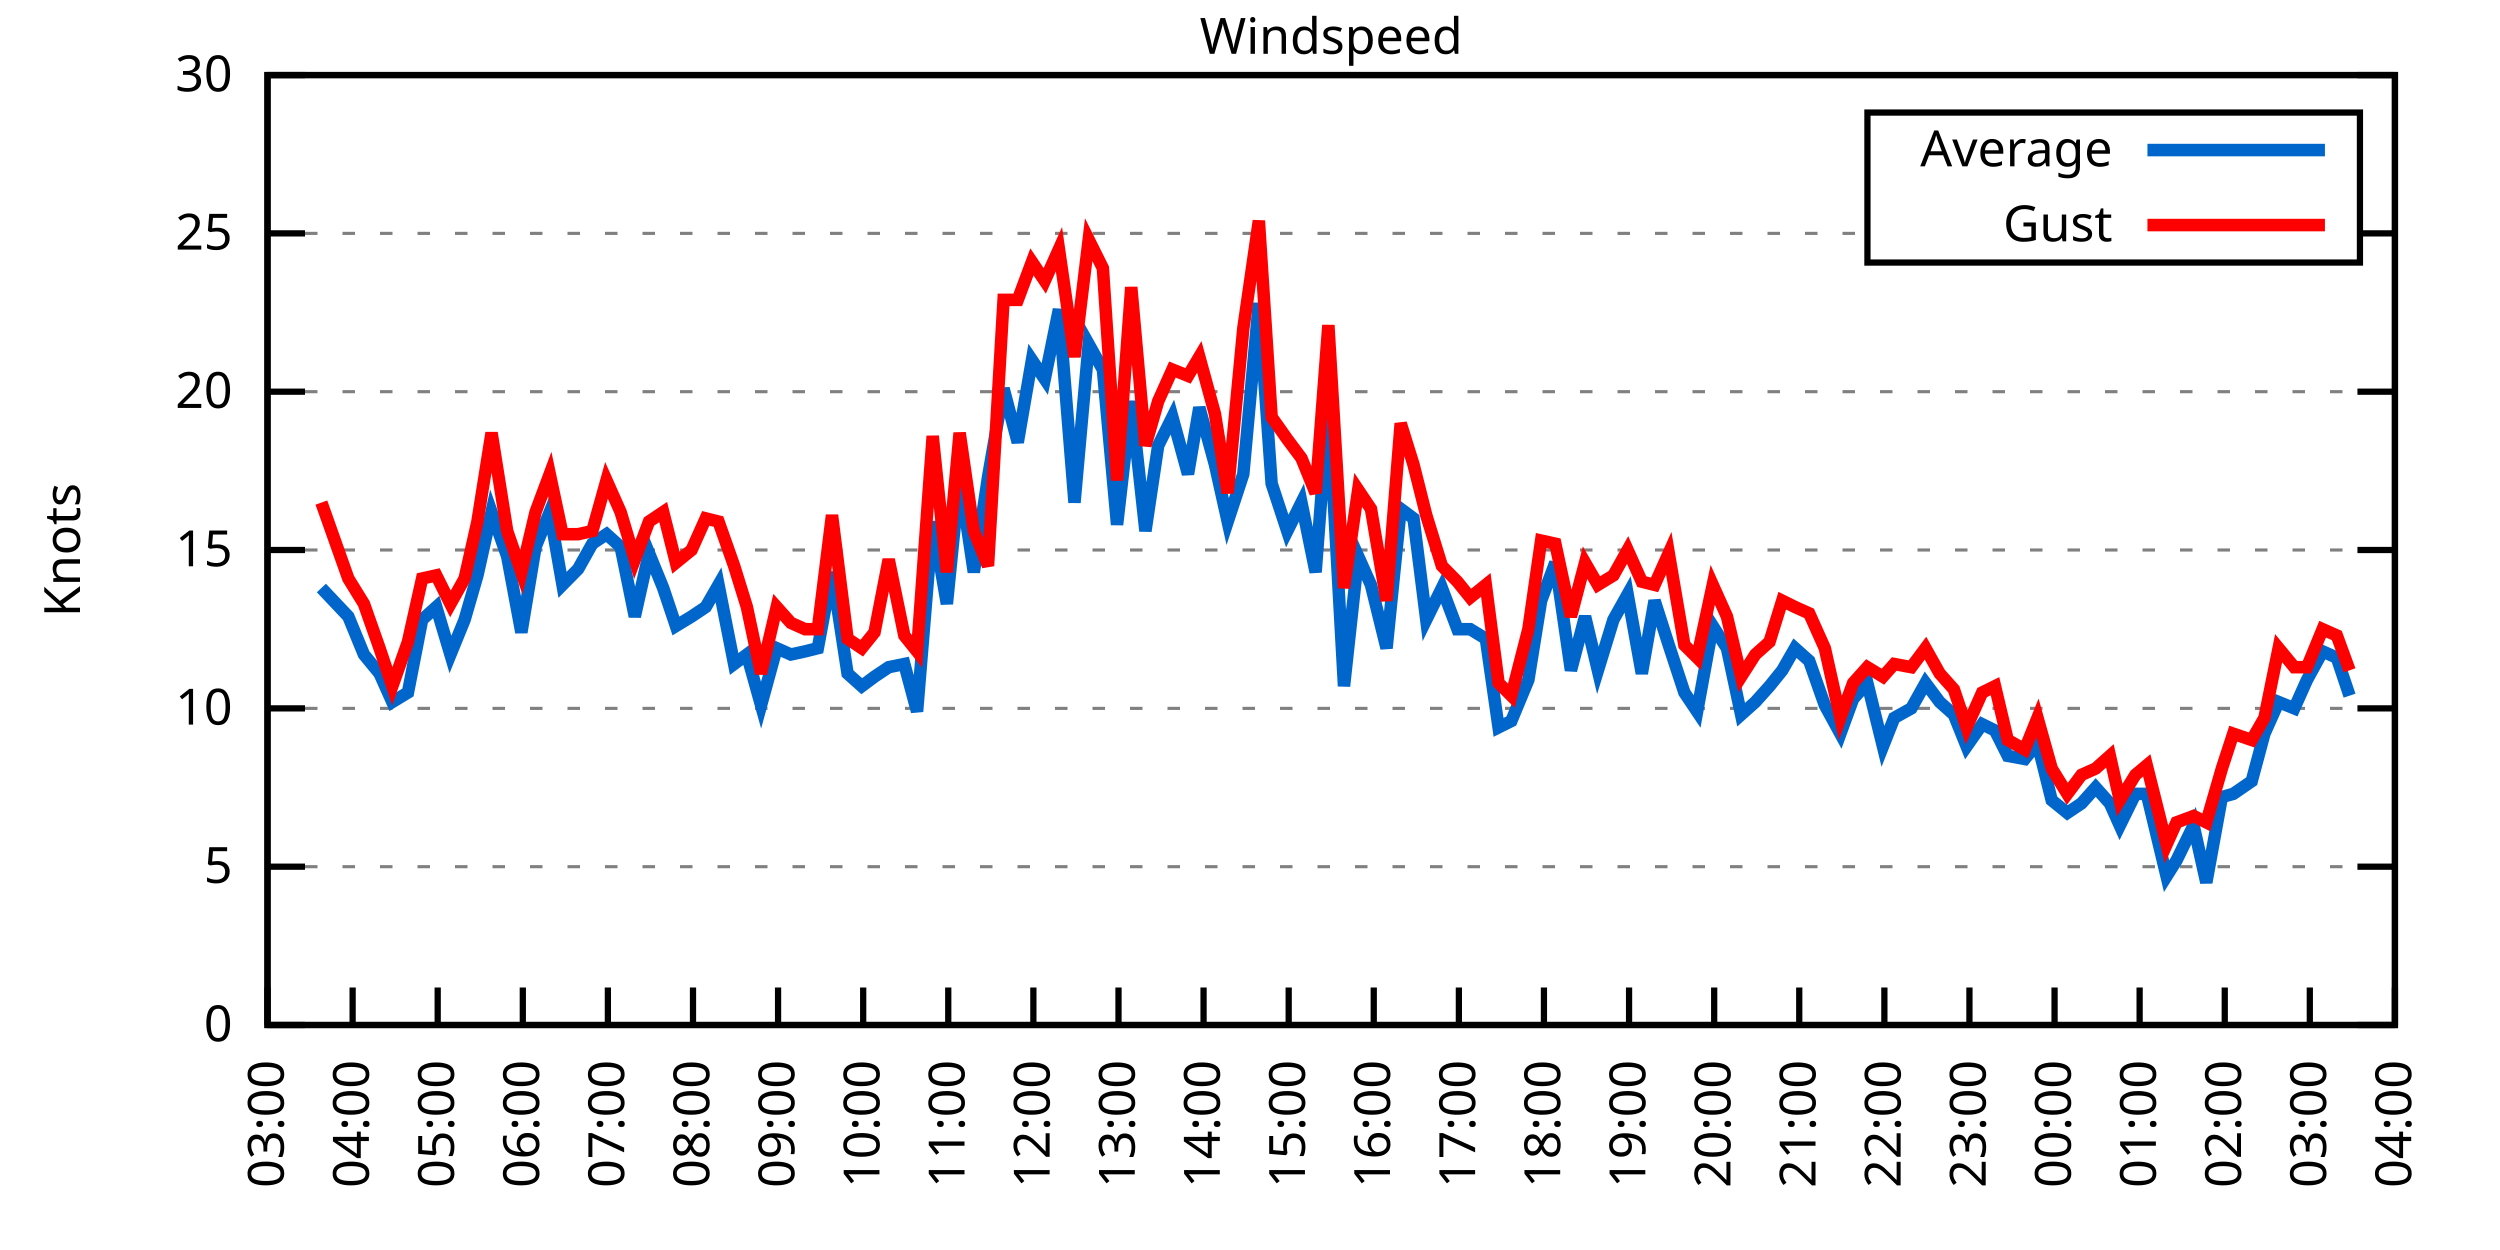
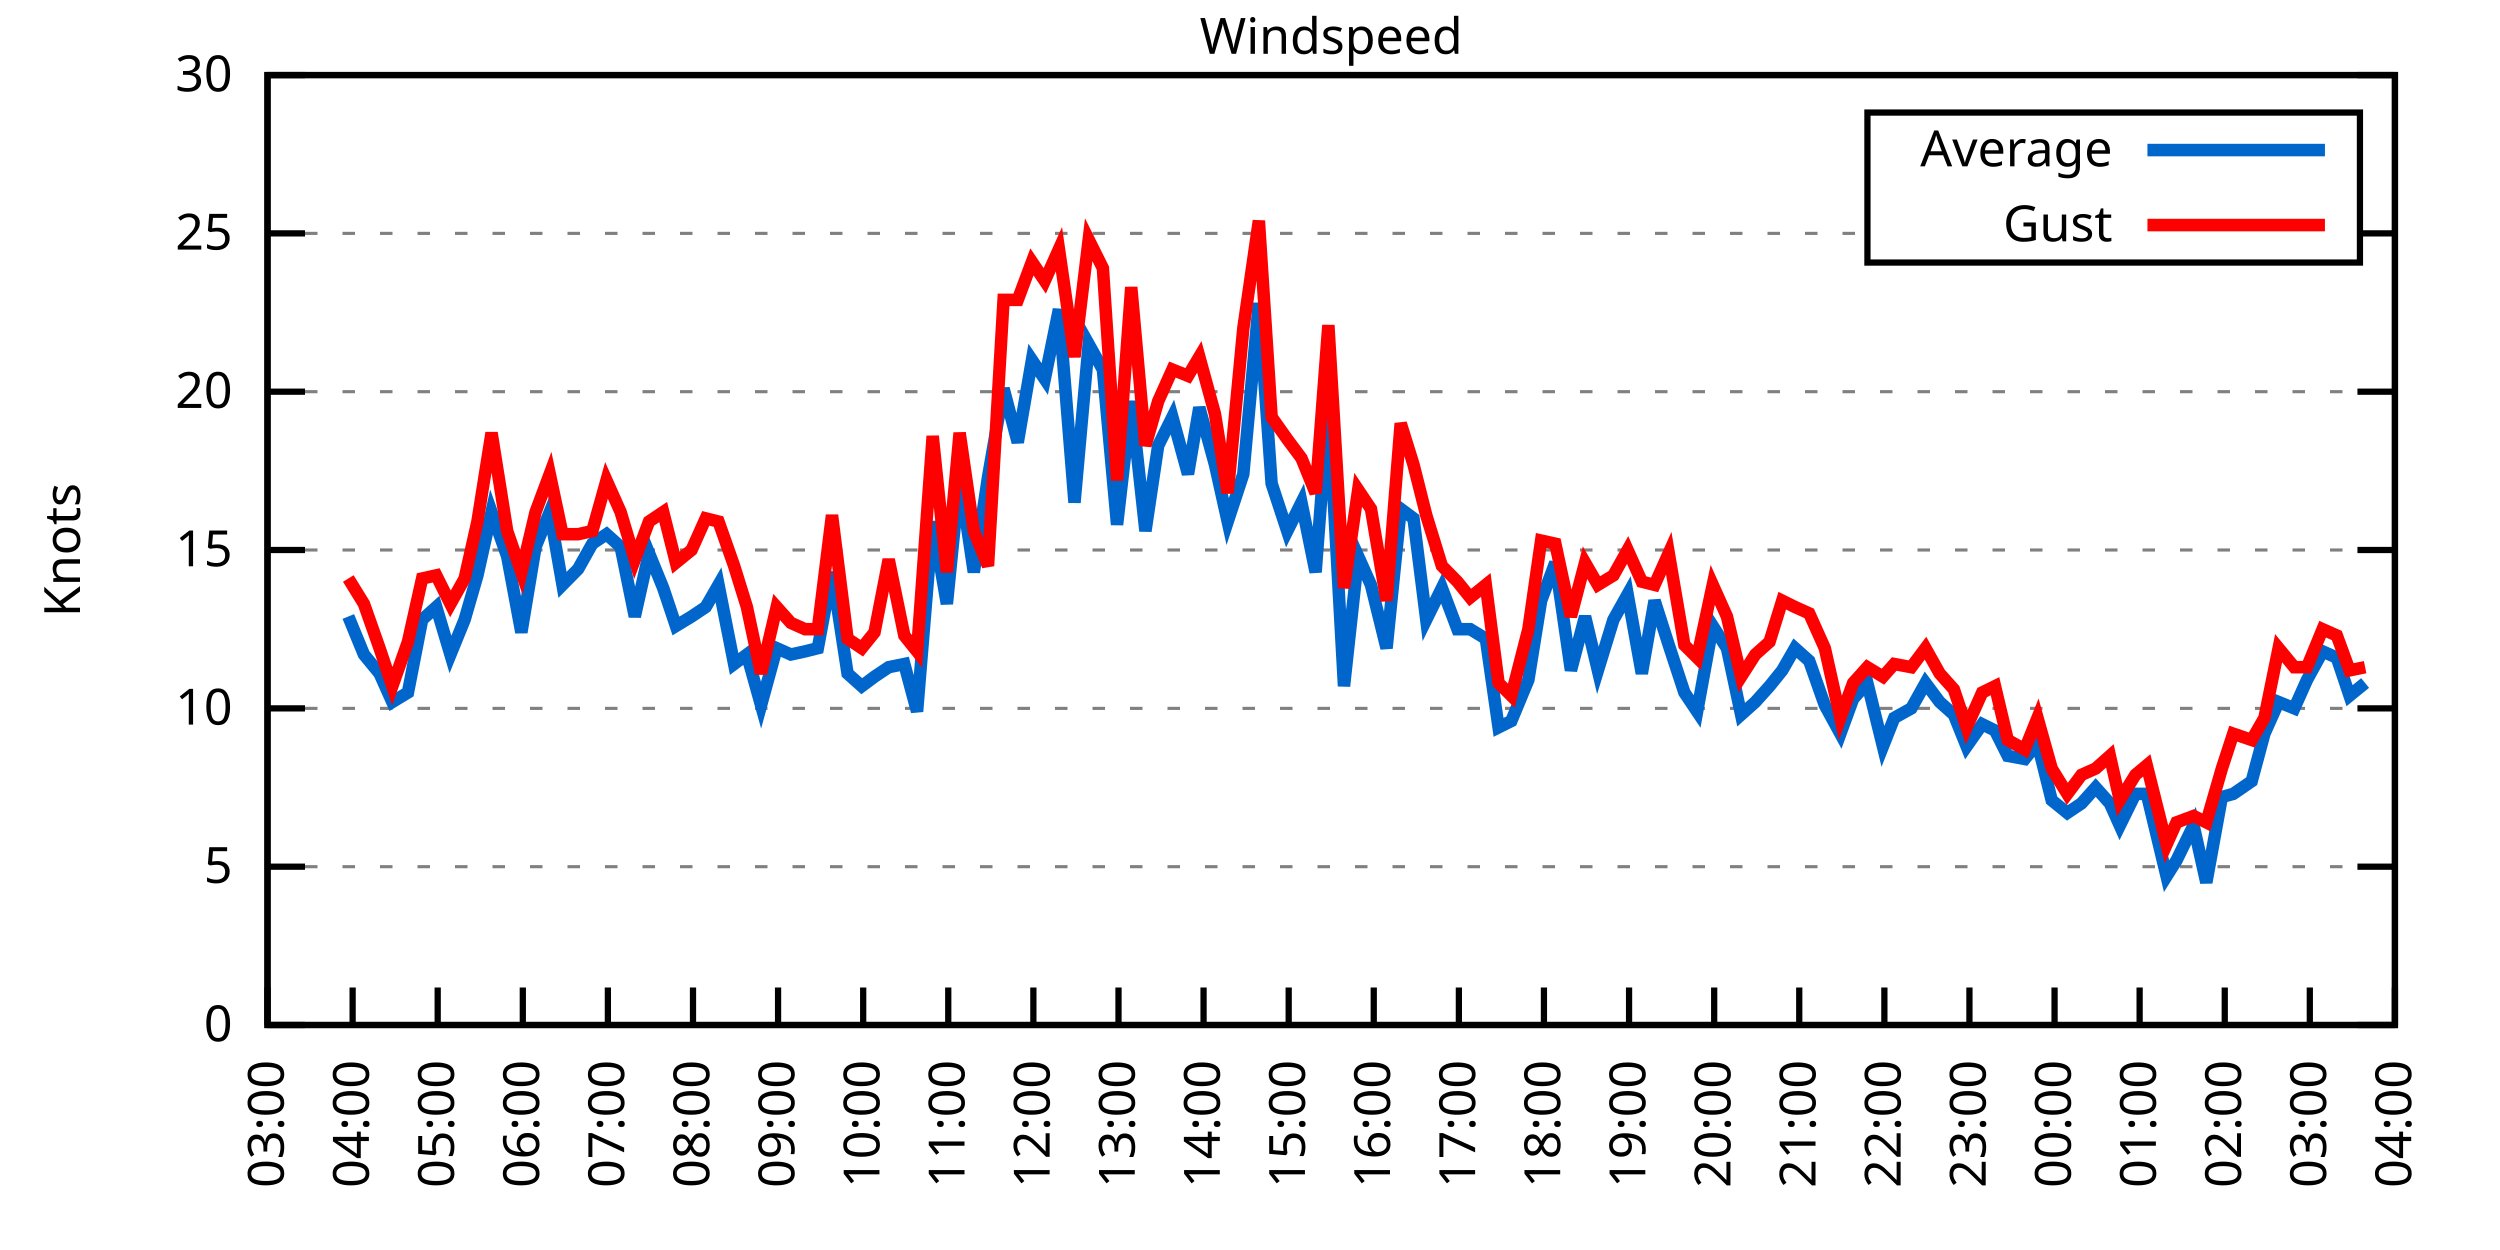
<svg xmlns="http://www.w3.org/2000/svg" xmlns:xlink="http://www.w3.org/1999/xlink" width="400" height="200" viewBox="0 0 400 200">
  <g id="gnuplot_canvas">
    <rect x="0" y="0" width="400" height="200" fill="none" />
    <defs>
      <circle id="gpDot" r="0.5" stroke-width="0.5" stroke="currentColor" />
      <path id="gpPt0" stroke-width="0.333" stroke="currentColor" d="M-1,0 h2 M0,-1 v2" />
      <path id="gpPt1" stroke-width="0.333" stroke="currentColor" d="M-1,-1 L1,1 M1,-1 L-1,1" />
      <path id="gpPt2" stroke-width="0.333" stroke="currentColor" d="M-1,0 L1,0 M0,-1 L0,1 M-1,-1 L1,1 M-1,1 L1,-1" />
      <rect id="gpPt3" stroke-width="0.333" stroke="currentColor" x="-1" y="-1" width="2" height="2" />
      <rect id="gpPt4" stroke-width="0.333" stroke="currentColor" fill="currentColor" x="-1" y="-1" width="2" height="2" />
      <circle id="gpPt5" stroke-width="0.333" stroke="currentColor" cx="0" cy="0" r="1" />
      <use xlink:href="#gpPt5" id="gpPt6" fill="currentColor" stroke="none" />
      <path id="gpPt7" stroke-width="0.333" stroke="currentColor" d="M0,-1.33 L-1.33,0.67 L1.33,0.67 z" />
      <use xlink:href="#gpPt7" id="gpPt8" fill="currentColor" stroke="none" />
      <use xlink:href="#gpPt7" id="gpPt9" stroke="currentColor" transform="rotate(180)" />
      <use xlink:href="#gpPt9" id="gpPt10" fill="currentColor" stroke="none" />
      <use xlink:href="#gpPt3" id="gpPt11" stroke="currentColor" transform="rotate(45)" />
      <use xlink:href="#gpPt11" id="gpPt12" fill="currentColor" stroke="none" />
      <path id="gpPt13" stroke-width="0.333" stroke="currentColor" d="M0,1.330 L1.265,0.411 L0.782,-1.067 L-0.782,-1.076 L-1.265,0.411 z" />
      <use xlink:href="#gpPt13" id="gpPt14" fill="currentColor" stroke="none" />
      <filter id="textbox" filterUnits="objectBoundingBox" x="0" y="0" height="1" width="1">
        <feFlood flood-color="white" flood-opacity="1" result="bgnd" />
        <feComposite in="SourceGraphic" in2="bgnd" operator="atop" />
      </filter>
      <filter id="greybox" filterUnits="objectBoundingBox" x="0" y="0" height="1" width="1">
        <feFlood flood-color="lightgrey" flood-opacity="1" result="grey" />
        <feComposite in="SourceGraphic" in2="grey" operator="atop" />
      </filter>
    </defs>
    <g fill="none" color="white" stroke="currentColor" stroke-width="1.00" stroke-linecap="butt" stroke-linejoin="miter">
</g>
    <g fill="none" color="black" stroke="currentColor" stroke-width="1.00" stroke-linecap="butt" stroke-linejoin="miter">
      <g stroke="none" shape-rendering="crispEdges">
        <polygon fill="rgb(255, 255, 255)" points="42.80,164.00 383.18,164.00 383.18,12.02 42.80,12.02 " />
      </g>
    </g>
    <g fill="none" color="black" stroke="currentColor" stroke-width="1.00" stroke-linecap="butt" stroke-linejoin="miter">
</g>
    <g fill="none" color="black" stroke="black" stroke-width="0.50" stroke-linecap="butt" stroke-linejoin="miter">
</g>
    <g fill="none" color="gray" stroke="currentColor" stroke-width="0.50" stroke-linecap="butt" stroke-linejoin="miter">
      <path stroke="gray" stroke-dasharray="2,4" class="gridline" d="M42.80,164.00 L383.19,164.00  " />
    </g>
    <g fill="none" color="gray" stroke="gray" stroke-width="1.00" stroke-linecap="butt" stroke-linejoin="miter">
</g>
    <g fill="none" color="black" stroke="currentColor" stroke-width="1.00" stroke-linecap="butt" stroke-linejoin="miter">
      <path stroke="black" d="M42.80,164.00 L48.80,164.00 M383.19,164.00 L377.19,164.00  " />
      <g transform="translate(37.20,166.60)" stroke="none" fill="black" font-family="Sans" font-size="8.00" text-anchor="end">
        <text>
          <tspan font-family="Sans"> 0</tspan>
        </text>
      </g>
    </g>
    <g fill="none" color="black" stroke="currentColor" stroke-width="1.00" stroke-linecap="butt" stroke-linejoin="miter">
</g>
    <g fill="none" color="black" stroke="black" stroke-width="0.50" stroke-linecap="butt" stroke-linejoin="miter">
</g>
    <g fill="none" color="gray" stroke="currentColor" stroke-width="0.50" stroke-linecap="butt" stroke-linejoin="miter">
      <path stroke="gray" stroke-dasharray="2,4" class="gridline" d="M42.80,138.67 L383.19,138.67  " />
    </g>
    <g fill="none" color="gray" stroke="gray" stroke-width="1.00" stroke-linecap="butt" stroke-linejoin="miter">
</g>
    <g fill="none" color="black" stroke="currentColor" stroke-width="1.00" stroke-linecap="butt" stroke-linejoin="miter">
      <path stroke="black" d="M42.80,138.67 L48.80,138.67 M383.19,138.67 L377.19,138.67  " />
      <g transform="translate(37.20,141.27)" stroke="none" fill="black" font-family="Sans" font-size="8.00" text-anchor="end">
        <text>
          <tspan font-family="Sans"> 5</tspan>
        </text>
      </g>
    </g>
    <g fill="none" color="black" stroke="currentColor" stroke-width="1.00" stroke-linecap="butt" stroke-linejoin="miter">
</g>
    <g fill="none" color="black" stroke="black" stroke-width="0.50" stroke-linecap="butt" stroke-linejoin="miter">
</g>
    <g fill="none" color="gray" stroke="currentColor" stroke-width="0.50" stroke-linecap="butt" stroke-linejoin="miter">
      <path stroke="gray" stroke-dasharray="2,4" class="gridline" d="M42.80,113.34 L383.19,113.34  " />
    </g>
    <g fill="none" color="gray" stroke="gray" stroke-width="1.00" stroke-linecap="butt" stroke-linejoin="miter">
</g>
    <g fill="none" color="black" stroke="currentColor" stroke-width="1.00" stroke-linecap="butt" stroke-linejoin="miter">
      <path stroke="black" d="M42.80,113.34 L48.80,113.34 M383.19,113.34 L377.19,113.34  " />
      <g transform="translate(37.20,115.94)" stroke="none" fill="black" font-family="Sans" font-size="8.00" text-anchor="end">
        <text>
          <tspan font-family="Sans"> 10</tspan>
        </text>
      </g>
    </g>
    <g fill="none" color="black" stroke="currentColor" stroke-width="1.00" stroke-linecap="butt" stroke-linejoin="miter">
</g>
    <g fill="none" color="black" stroke="black" stroke-width="0.50" stroke-linecap="butt" stroke-linejoin="miter">
</g>
    <g fill="none" color="gray" stroke="currentColor" stroke-width="0.50" stroke-linecap="butt" stroke-linejoin="miter">
      <path stroke="gray" stroke-dasharray="2,4" class="gridline" d="M42.80,88.00 L383.19,88.00  " />
    </g>
    <g fill="none" color="gray" stroke="gray" stroke-width="1.00" stroke-linecap="butt" stroke-linejoin="miter">
</g>
    <g fill="none" color="black" stroke="currentColor" stroke-width="1.00" stroke-linecap="butt" stroke-linejoin="miter">
      <path stroke="black" d="M42.80,88.00 L48.80,88.00 M383.19,88.00 L377.19,88.00  " />
      <g transform="translate(37.20,90.60)" stroke="none" fill="black" font-family="Sans" font-size="8.00" text-anchor="end">
        <text>
          <tspan font-family="Sans"> 15</tspan>
        </text>
      </g>
    </g>
    <g fill="none" color="black" stroke="currentColor" stroke-width="1.00" stroke-linecap="butt" stroke-linejoin="miter">
</g>
    <g fill="none" color="black" stroke="black" stroke-width="0.50" stroke-linecap="butt" stroke-linejoin="miter">
</g>
    <g fill="none" color="gray" stroke="currentColor" stroke-width="0.50" stroke-linecap="butt" stroke-linejoin="miter">
      <path stroke="gray" stroke-dasharray="2,4" class="gridline" d="M42.80,62.67 L383.19,62.67  " />
    </g>
    <g fill="none" color="gray" stroke="gray" stroke-width="1.00" stroke-linecap="butt" stroke-linejoin="miter">
</g>
    <g fill="none" color="black" stroke="currentColor" stroke-width="1.00" stroke-linecap="butt" stroke-linejoin="miter">
      <path stroke="black" d="M42.80,62.67 L48.80,62.67 M383.19,62.67 L377.19,62.67  " />
      <g transform="translate(37.20,65.27)" stroke="none" fill="black" font-family="Sans" font-size="8.00" text-anchor="end">
        <text>
          <tspan font-family="Sans"> 20</tspan>
        </text>
      </g>
    </g>
    <g fill="none" color="black" stroke="currentColor" stroke-width="1.00" stroke-linecap="butt" stroke-linejoin="miter">
</g>
    <g fill="none" color="black" stroke="black" stroke-width="0.50" stroke-linecap="butt" stroke-linejoin="miter">
</g>
    <g fill="none" color="gray" stroke="currentColor" stroke-width="0.50" stroke-linecap="butt" stroke-linejoin="miter">
      <path stroke="gray" stroke-dasharray="2,4" class="gridline" d="M42.80,37.34 L298.79,37.34 M377.59,37.34 L383.19,37.34  " />
    </g>
    <g fill="none" color="gray" stroke="gray" stroke-width="1.00" stroke-linecap="butt" stroke-linejoin="miter">
</g>
    <g fill="none" color="black" stroke="currentColor" stroke-width="1.00" stroke-linecap="butt" stroke-linejoin="miter">
      <path stroke="black" d="M42.80,37.34 L48.80,37.34 M383.19,37.34 L377.19,37.34  " />
      <g transform="translate(37.20,39.94)" stroke="none" fill="black" font-family="Sans" font-size="8.00" text-anchor="end">
        <text>
          <tspan font-family="Sans"> 25</tspan>
        </text>
      </g>
    </g>
    <g fill="none" color="black" stroke="currentColor" stroke-width="1.00" stroke-linecap="butt" stroke-linejoin="miter">
</g>
    <g fill="none" color="black" stroke="black" stroke-width="0.50" stroke-linecap="butt" stroke-linejoin="miter">
</g>
    <g fill="none" color="gray" stroke="currentColor" stroke-width="0.50" stroke-linecap="butt" stroke-linejoin="miter">
      <path stroke="gray" stroke-dasharray="2,4" class="gridline" d="M42.80,12.01 L383.19,12.01  " />
    </g>
    <g fill="none" color="gray" stroke="gray" stroke-width="1.00" stroke-linecap="butt" stroke-linejoin="miter">
</g>
    <g fill="none" color="black" stroke="currentColor" stroke-width="1.00" stroke-linecap="butt" stroke-linejoin="miter">
      <path stroke="black" d="M42.80,12.01 L48.80,12.01 M383.19,12.01 L377.19,12.01  " />
      <g transform="translate(37.20,14.61)" stroke="none" fill="black" font-family="Sans" font-size="8.00" text-anchor="end">
        <text>
          <tspan font-family="Sans"> 30</tspan>
        </text>
      </g>
    </g>
    <g fill="none" color="black" stroke="currentColor" stroke-width="1.00" stroke-linecap="butt" stroke-linejoin="miter">
      <path stroke="black" d="M42.80,164.00 L42.80,158.00  " />
      <g transform="translate(45.40,169.60) rotate(270.00)" stroke="none" fill="black" font-family="Sans" font-size="8.00" text-anchor="end">
        <text>
          <tspan font-family="Sans">03:00</tspan>
        </text>
      </g>
    </g>
    <g fill="none" color="black" stroke="currentColor" stroke-width="1.00" stroke-linecap="butt" stroke-linejoin="miter">
      <path stroke="black" d="M56.42,164.00 L56.42,158.00  " />
      <g transform="translate(59.02,169.60) rotate(270.00)" stroke="none" fill="black" font-family="Sans" font-size="8.00" text-anchor="end">
        <text>
          <tspan font-family="Sans">04:00</tspan>
        </text>
      </g>
    </g>
    <g fill="none" color="black" stroke="currentColor" stroke-width="1.00" stroke-linecap="butt" stroke-linejoin="miter">
      <path stroke="black" d="M70.03,164.00 L70.03,158.00  " />
      <g transform="translate(72.63,169.60) rotate(270.00)" stroke="none" fill="black" font-family="Sans" font-size="8.00" text-anchor="end">
        <text>
          <tspan font-family="Sans">05:00</tspan>
        </text>
      </g>
    </g>
    <g fill="none" color="black" stroke="currentColor" stroke-width="1.00" stroke-linecap="butt" stroke-linejoin="miter">
      <path stroke="black" d="M83.65,164.00 L83.65,158.00  " />
      <g transform="translate(86.25,169.60) rotate(270.00)" stroke="none" fill="black" font-family="Sans" font-size="8.00" text-anchor="end">
        <text>
          <tspan font-family="Sans">06:00</tspan>
        </text>
      </g>
    </g>
    <g fill="none" color="black" stroke="currentColor" stroke-width="1.00" stroke-linecap="butt" stroke-linejoin="miter">
      <path stroke="black" d="M97.26,164.00 L97.26,158.00  " />
      <g transform="translate(99.86,169.60) rotate(270.00)" stroke="none" fill="black" font-family="Sans" font-size="8.00" text-anchor="end">
        <text>
          <tspan font-family="Sans">07:00</tspan>
        </text>
      </g>
    </g>
    <g fill="none" color="black" stroke="currentColor" stroke-width="1.00" stroke-linecap="butt" stroke-linejoin="miter">
      <path stroke="black" d="M110.88,164.00 L110.88,158.00  " />
      <g transform="translate(113.48,169.60) rotate(270.00)" stroke="none" fill="black" font-family="Sans" font-size="8.00" text-anchor="end">
        <text>
          <tspan font-family="Sans">08:00</tspan>
        </text>
      </g>
    </g>
    <g fill="none" color="black" stroke="currentColor" stroke-width="1.00" stroke-linecap="butt" stroke-linejoin="miter">
      <path stroke="black" d="M124.49,164.00 L124.49,158.00  " />
      <g transform="translate(127.09,169.60) rotate(270.00)" stroke="none" fill="black" font-family="Sans" font-size="8.00" text-anchor="end">
        <text>
          <tspan font-family="Sans">09:00</tspan>
        </text>
      </g>
    </g>
    <g fill="none" color="black" stroke="currentColor" stroke-width="1.00" stroke-linecap="butt" stroke-linejoin="miter">
      <path stroke="black" d="M138.11,164.00 L138.11,158.00  " />
      <g transform="translate(140.71,169.60) rotate(270.00)" stroke="none" fill="black" font-family="Sans" font-size="8.00" text-anchor="end">
        <text>
          <tspan font-family="Sans">10:00</tspan>
        </text>
      </g>
    </g>
    <g fill="none" color="black" stroke="currentColor" stroke-width="1.00" stroke-linecap="butt" stroke-linejoin="miter">
      <path stroke="black" d="M151.72,164.00 L151.72,158.00  " />
      <g transform="translate(154.32,169.60) rotate(270.00)" stroke="none" fill="black" font-family="Sans" font-size="8.00" text-anchor="end">
        <text>
          <tspan font-family="Sans">11:00</tspan>
        </text>
      </g>
    </g>
    <g fill="none" color="black" stroke="currentColor" stroke-width="1.00" stroke-linecap="butt" stroke-linejoin="miter">
      <path stroke="black" d="M165.34,164.00 L165.34,158.00  " />
      <g transform="translate(167.94,169.60) rotate(270.00)" stroke="none" fill="black" font-family="Sans" font-size="8.00" text-anchor="end">
        <text>
          <tspan font-family="Sans">12:00</tspan>
        </text>
      </g>
    </g>
    <g fill="none" color="black" stroke="currentColor" stroke-width="1.00" stroke-linecap="butt" stroke-linejoin="miter">
      <path stroke="black" d="M178.96,164.00 L178.96,158.00  " />
      <g transform="translate(181.56,169.60) rotate(270.00)" stroke="none" fill="black" font-family="Sans" font-size="8.00" text-anchor="end">
        <text>
          <tspan font-family="Sans">13:00</tspan>
        </text>
      </g>
    </g>
    <g fill="none" color="black" stroke="currentColor" stroke-width="1.00" stroke-linecap="butt" stroke-linejoin="miter">
      <path stroke="black" d="M192.57,164.00 L192.57,158.00  " />
      <g transform="translate(195.17,169.60) rotate(270.00)" stroke="none" fill="black" font-family="Sans" font-size="8.00" text-anchor="end">
        <text>
          <tspan font-family="Sans">14:00</tspan>
        </text>
      </g>
    </g>
    <g fill="none" color="black" stroke="currentColor" stroke-width="1.00" stroke-linecap="butt" stroke-linejoin="miter">
      <path stroke="black" d="M206.19,164.00 L206.19,158.00  " />
      <g transform="translate(208.79,169.60) rotate(270.00)" stroke="none" fill="black" font-family="Sans" font-size="8.00" text-anchor="end">
        <text>
          <tspan font-family="Sans">15:00</tspan>
        </text>
      </g>
    </g>
    <g fill="none" color="black" stroke="currentColor" stroke-width="1.00" stroke-linecap="butt" stroke-linejoin="miter">
      <path stroke="black" d="M219.80,164.00 L219.80,158.00  " />
      <g transform="translate(222.40,169.60) rotate(270.00)" stroke="none" fill="black" font-family="Sans" font-size="8.00" text-anchor="end">
        <text>
          <tspan font-family="Sans">16:00</tspan>
        </text>
      </g>
    </g>
    <g fill="none" color="black" stroke="currentColor" stroke-width="1.00" stroke-linecap="butt" stroke-linejoin="miter">
      <path stroke="black" d="M233.42,164.00 L233.42,158.00  " />
      <g transform="translate(236.02,169.60) rotate(270.00)" stroke="none" fill="black" font-family="Sans" font-size="8.00" text-anchor="end">
        <text>
          <tspan font-family="Sans">17:00</tspan>
        </text>
      </g>
    </g>
    <g fill="none" color="black" stroke="currentColor" stroke-width="1.00" stroke-linecap="butt" stroke-linejoin="miter">
      <path stroke="black" d="M247.03,164.00 L247.03,158.00  " />
      <g transform="translate(249.63,169.60) rotate(270.00)" stroke="none" fill="black" font-family="Sans" font-size="8.00" text-anchor="end">
        <text>
          <tspan font-family="Sans">18:00</tspan>
        </text>
      </g>
    </g>
    <g fill="none" color="black" stroke="currentColor" stroke-width="1.00" stroke-linecap="butt" stroke-linejoin="miter">
      <path stroke="black" d="M260.65,164.00 L260.65,158.00  " />
      <g transform="translate(263.25,169.60) rotate(270.00)" stroke="none" fill="black" font-family="Sans" font-size="8.00" text-anchor="end">
        <text>
          <tspan font-family="Sans">19:00</tspan>
        </text>
      </g>
    </g>
    <g fill="none" color="black" stroke="currentColor" stroke-width="1.00" stroke-linecap="butt" stroke-linejoin="miter">
      <path stroke="black" d="M274.27,164.00 L274.27,158.00  " />
      <g transform="translate(276.87,169.60) rotate(270.00)" stroke="none" fill="black" font-family="Sans" font-size="8.00" text-anchor="end">
        <text>
          <tspan font-family="Sans">20:00</tspan>
        </text>
      </g>
    </g>
    <g fill="none" color="black" stroke="currentColor" stroke-width="1.00" stroke-linecap="butt" stroke-linejoin="miter">
      <path stroke="black" d="M287.88,164.00 L287.88,158.00  " />
      <g transform="translate(290.48,169.60) rotate(270.00)" stroke="none" fill="black" font-family="Sans" font-size="8.00" text-anchor="end">
        <text>
          <tspan font-family="Sans">21:00</tspan>
        </text>
      </g>
    </g>
    <g fill="none" color="black" stroke="currentColor" stroke-width="1.00" stroke-linecap="butt" stroke-linejoin="miter">
      <path stroke="black" d="M301.50,164.00 L301.50,158.00  " />
      <g transform="translate(304.10,169.60) rotate(270.00)" stroke="none" fill="black" font-family="Sans" font-size="8.00" text-anchor="end">
        <text>
          <tspan font-family="Sans">22:00</tspan>
        </text>
      </g>
    </g>
    <g fill="none" color="black" stroke="currentColor" stroke-width="1.00" stroke-linecap="butt" stroke-linejoin="miter">
      <path stroke="black" d="M315.11,164.00 L315.11,158.00  " />
      <g transform="translate(317.71,169.60) rotate(270.00)" stroke="none" fill="black" font-family="Sans" font-size="8.00" text-anchor="end">
        <text>
          <tspan font-family="Sans">23:00</tspan>
        </text>
      </g>
    </g>
    <g fill="none" color="black" stroke="currentColor" stroke-width="1.00" stroke-linecap="butt" stroke-linejoin="miter">
      <path stroke="black" d="M328.73,164.00 L328.73,158.00  " />
      <g transform="translate(331.33,169.60) rotate(270.00)" stroke="none" fill="black" font-family="Sans" font-size="8.00" text-anchor="end">
        <text>
          <tspan font-family="Sans">00:00</tspan>
        </text>
      </g>
    </g>
    <g fill="none" color="black" stroke="currentColor" stroke-width="1.00" stroke-linecap="butt" stroke-linejoin="miter">
      <path stroke="black" d="M342.34,164.00 L342.34,158.00  " />
      <g transform="translate(344.94,169.60) rotate(270.00)" stroke="none" fill="black" font-family="Sans" font-size="8.00" text-anchor="end">
        <text>
          <tspan font-family="Sans">01:00</tspan>
        </text>
      </g>
    </g>
    <g fill="none" color="black" stroke="currentColor" stroke-width="1.00" stroke-linecap="butt" stroke-linejoin="miter">
      <path stroke="black" d="M355.96,164.00 L355.96,158.00  " />
      <g transform="translate(358.56,169.60) rotate(270.00)" stroke="none" fill="black" font-family="Sans" font-size="8.00" text-anchor="end">
        <text>
          <tspan font-family="Sans">02:00</tspan>
        </text>
      </g>
    </g>
    <g fill="none" color="black" stroke="currentColor" stroke-width="1.00" stroke-linecap="butt" stroke-linejoin="miter">
      <path stroke="black" d="M369.57,164.00 L369.57,158.00  " />
      <g transform="translate(372.17,169.60) rotate(270.00)" stroke="none" fill="black" font-family="Sans" font-size="8.00" text-anchor="end">
        <text>
          <tspan font-family="Sans">03:00</tspan>
        </text>
      </g>
    </g>
    <g fill="none" color="black" stroke="currentColor" stroke-width="1.00" stroke-linecap="butt" stroke-linejoin="miter">
      <path stroke="black" d="M383.19,164.00 L383.19,158.00  " />
      <g transform="translate(385.79,169.60) rotate(270.00)" stroke="none" fill="black" font-family="Sans" font-size="8.00" text-anchor="end">
        <text>
          <tspan font-family="Sans">04:00</tspan>
        </text>
      </g>
    </g>
    <g fill="none" color="black" stroke="currentColor" stroke-width="1.00" stroke-linecap="butt" stroke-linejoin="miter">
</g>
    <g fill="none" color="black" stroke="currentColor" stroke-width="1.00" stroke-linecap="butt" stroke-linejoin="miter">
      <path stroke="black" d="M42.80,12.01 L42.80,164.00 L383.19,164.00 L383.19,12.01 L42.80,12.01 Z  " />
    </g>
    <g fill="none" color="black" stroke="currentColor" stroke-width="1.00" stroke-linecap="butt" stroke-linejoin="miter">
</g>
    <g fill="none" color="black" stroke="currentColor" stroke-width="1.00" stroke-linecap="butt" stroke-linejoin="miter">
      <path stroke="black" d="M298.79,42.01 L298.79,18.01 L377.59,18.01 L377.59,42.01 L298.79,42.01 Z  " />
    </g>
    <g id="Windspeed_plot_1">
      <g fill="none" color="white" stroke="black" stroke-width="2.00" stroke-linecap="butt" stroke-linejoin="miter">
</g>
      <g fill="none" color="black" stroke="currentColor" stroke-width="2.00" stroke-linecap="butt" stroke-linejoin="miter">
        <g transform="translate(337.99,26.61)" stroke="none" fill="black" font-family="Sans" font-size="8.00" text-anchor="end">
          <text>
            <tspan font-family="Sans">Average</tspan>
          </text>
        </g>
      </g>
      <g fill="none" color="black" stroke="currentColor" stroke-width="2.00" stroke-linecap="butt" stroke-linejoin="miter">
-         <path stroke="rgb(  0, 102, 204)" d="M343.59,24.01 L371.99,24.01 M51.42,94.08 L55.73,98.64 L58.23,104.72 L60.73,107.76 L62.77,112.32 L65.27,110.80   L67.54,99.15 L69.80,97.12 L72.07,104.72 L74.34,99.15 L76.39,92.06 L78.65,81.93 L81.15,89.02 L83.42,101.18   L85.69,87.50 L87.96,81.93 L90.00,93.58 L92.50,91.04 L94.77,86.99 L97.04,85.47 L99.30,87.50 L101.57,98.64   L103.84,88.51 L106.11,94.08 L108.15,100.16 L110.65,98.64 L112.92,97.12 L114.96,93.58 L117.46,106.24 L119.50,104.72   L121.77,112.83 L124.27,103.71 L126.54,104.72 L128.81,104.22 L130.85,103.71 L133.12,91.55 L135.61,107.76 L137.88,109.79   L139.92,108.27 L142.19,106.75 L144.69,106.24 L146.73,113.84 L149.23,83.45 L151.50,96.62 L153.54,76.35 L155.81,91.55   L158.08,76.35 L160.57,62.17 L162.84,70.78 L165.11,57.61 L167.16,60.65 L169.43,49.50 L171.92,80.41 L174.19,55.07   L176.46,59.13 L178.73,83.95 L181.00,64.19 L183.27,84.97 L185.31,71.29 L187.58,66.73 L190.08,75.85 L191.89,65.21   L194.39,74.33 L196.43,83.45 L198.93,75.85 L201.42,48.49 L203.46,77.37 L205.96,84.97 L208.23,80.41 L210.50,91.55   L212.54,64.70 L215.04,109.79 L217.31,89.02 L219.35,93.58 L221.85,103.71 L224.11,81.42 L226.16,82.94 L228.20,99.15   L230.70,94.08 L233.19,100.67 L235.23,100.67 L237.73,102.19 L239.77,116.38 L241.81,115.36 L244.54,108.78 L246.58,96.11   L248.85,90.03 L251.35,107.26 L253.61,98.64 L255.66,107.26 L258.15,99.15 L260.42,95.10 L262.69,107.76 L264.73,96.11   L267.00,103.20 L269.50,110.80 L271.54,113.84 L274.04,100.16 L276.31,103.71 L278.58,114.35 L280.85,112.32 L283.12,109.79   L285.16,107.26 L287.20,103.71 L289.47,105.74 L291.97,112.83 L294.46,117.39 L296.50,111.82 L298.77,109.28 L301.27,119.42   L303.08,114.86 L305.81,113.34 L308.08,109.28 L310.35,112.32 L312.62,114.35 L314.66,119.42 L317.15,115.87 L319.20,116.88   L321.24,120.94 L323.96,121.44 L326.00,118.91 L328.27,128.03 L330.77,130.06 L333.04,128.54 L335.31,126.00 L337.58,128.54   L339.17,132.08 L341.66,127.02 L343.48,127.02 L346.65,140.19 L348.24,137.66 L350.97,132.08 L353.01,141.20 L355.50,127.52   L357.32,127.02 L360.27,124.99 L362.31,117.39 L364.58,112.32 L367.08,113.34 L369.12,108.78 L371.62,104.22 L373.89,105.23   L375.93,111.31  " />
+         <path stroke="rgb(  0, 102, 204)" d="M343.59,24.01 L371.99,24.01 M55.73,98.64 L58.23,104.72 L60.73,107.76 L62.77,112.32 L65.27,110.80 L67.54,99.15   L69.80,97.12 L72.07,104.72 L74.34,99.15 L76.39,92.06 L78.65,81.93 L81.15,89.02 L83.42,101.18 L85.69,87.50   L87.96,81.93 L90.00,93.58 L92.50,91.04 L94.77,86.99 L97.04,85.47 L99.30,87.50 L101.57,98.64 L103.84,88.51   L106.11,94.08 L108.15,100.16 L110.65,98.64 L112.92,97.12 L114.96,93.58 L117.46,106.24 L119.50,104.72 L121.77,112.83   L124.27,103.71 L126.54,104.72 L128.81,104.22 L130.85,103.71 L133.12,91.55 L135.61,107.76 L137.88,109.79 L139.92,108.27   L142.19,106.75 L144.69,106.24 L146.73,113.84 L149.23,83.45 L151.50,96.62 L153.54,76.35 L155.81,91.55 L158.08,76.35   L160.57,62.17 L162.84,70.78 L165.11,57.61 L167.16,60.65 L169.43,49.50 L171.92,80.41 L174.19,55.07 L176.46,59.13   L178.73,83.95 L181.00,64.19 L183.27,84.97 L185.31,71.29 L187.58,66.73 L190.08,75.85 L191.89,65.21 L194.39,74.33   L196.43,83.45 L198.93,75.85 L201.42,48.49 L203.46,77.37 L205.96,84.97 L208.23,80.41 L210.50,91.55 L212.54,64.70   L215.04,109.79 L217.31,89.02 L219.35,93.58 L221.85,103.71 L224.11,81.42 L226.16,82.94 L228.20,99.15 L230.70,94.08   L233.19,100.67 L235.23,100.67 L237.73,102.19 L239.77,116.38 L241.81,115.36 L244.54,108.78 L246.58,96.11 L248.85,90.03   L251.35,107.26 L253.61,98.64 L255.66,107.26 L258.15,99.15 L260.42,95.10 L262.69,107.76 L264.73,96.11 L267.00,103.20   L269.50,110.80 L271.54,113.84 L274.04,100.16 L276.31,103.71 L278.58,114.35 L280.85,112.32 L283.12,109.79 L285.16,107.26   L287.20,103.71 L289.47,105.74 L291.97,112.83 L294.46,117.39 L296.50,111.82 L298.77,109.28 L301.27,119.42 L303.08,114.86   L305.81,113.34 L308.08,109.28 L310.35,112.32 L312.62,114.35 L314.66,119.42 L317.15,115.87 L319.20,116.88 L321.24,120.94   L323.96,121.44 L326.00,118.91 L328.27,128.03 L330.77,130.06 L333.04,128.54 L335.31,126.00 L337.58,128.54 L339.17,132.08   L341.66,127.02 L343.48,127.02 L346.65,140.19 L348.24,137.66 L350.97,132.08 L353.01,141.20 L355.50,127.52 L357.32,127.02   L360.27,124.99 L362.31,117.39 L364.58,112.32 L367.08,113.34 L369.12,108.78 L371.62,104.22 L373.89,105.23 L375.93,111.31   L378.42,109.28  " />
      </g>
    </g>
    <g id="Windspeed_plot_2">
      <g fill="none" color="black" stroke="currentColor" stroke-width="2.00" stroke-linecap="butt" stroke-linejoin="miter">
        <g transform="translate(337.99,38.61)" stroke="none" fill="black" font-family="Sans" font-size="8.00" text-anchor="end">
          <text>
            <tspan font-family="Sans">Gust</tspan>
          </text>
        </g>
      </g>
      <g fill="none" color="black" stroke="currentColor" stroke-width="2.00" stroke-linecap="butt" stroke-linejoin="miter">
-         <path stroke="rgb(255,   0,   0)" d="M343.59,36.01 L371.99,36.01 M51.42,80.41 L55.73,92.56 L58.23,96.62 L60.73,103.71 L62.77,109.79 L65.27,102.70   L67.54,92.56 L69.80,92.06 L72.07,96.62 L74.34,92.56 L76.39,83.45 L78.65,69.26 L81.15,84.97 L83.42,91.55   L85.69,81.93 L87.96,75.85 L90.00,85.47 L92.50,85.47 L94.77,84.97 L97.04,76.86 L99.30,81.93 L101.57,89.52   L103.84,83.45 L106.11,81.93 L108.15,90.03 L110.65,88.00 L112.92,82.94 L114.96,83.45 L117.46,90.54 L119.50,97.12   L121.77,107.76 L124.27,97.12 L126.54,99.66 L128.81,100.67 L130.85,100.67 L133.12,82.43 L135.61,102.19 L137.88,103.71   L139.92,101.18 L142.19,89.52 L144.69,101.68 L146.73,104.22 L149.23,69.77 L151.50,91.55 L153.54,69.26 L155.81,84.97   L158.08,90.54 L160.57,47.98 L162.84,47.98 L165.11,41.90 L167.16,44.94 L169.43,39.87 L171.92,57.10 L174.19,38.35   L176.46,42.91 L178.73,76.86 L181.00,45.95 L183.27,71.29 L185.31,64.19 L187.58,59.13 L190.08,60.14 L191.89,57.10   L194.39,66.22 L196.43,78.89 L198.93,52.54 L201.42,35.32 L203.46,66.73 L205.96,70.27 L208.23,73.31 L210.50,78.89   L212.54,52.03 L215.04,94.08 L217.31,78.38 L219.35,81.42 L221.85,96.11 L224.11,67.74 L226.16,74.33 L228.20,82.43   L230.70,90.54 L233.19,93.07 L235.23,95.60 L237.73,93.58 L239.77,109.28 L241.81,111.31 L244.54,100.67 L246.58,86.49   L248.85,86.99 L251.35,98.64 L253.61,90.03 L255.66,93.58 L258.15,92.06 L260.42,88.00 L262.69,93.07 L264.73,93.58   L267.00,88.51 L269.50,103.20 L271.54,105.23 L274.04,93.58 L276.31,98.64 L278.58,108.27 L280.85,104.72 L283.12,102.70   L285.16,96.11 L287.20,97.12 L289.47,98.14 L291.97,103.71 L294.46,114.86 L296.50,109.28 L298.77,106.75 L301.27,108.27   L303.08,106.24 L305.81,106.75 L308.08,103.71 L310.35,107.76 L312.62,110.30 L314.66,116.38 L317.15,110.80 L319.20,109.79   L321.24,118.40 L323.96,119.92 L326.00,114.86 L328.27,122.96 L330.77,127.02 L333.04,123.98 L335.31,122.96 L337.58,120.94   L339.17,128.03 L341.66,123.98 L343.48,122.46 L346.65,135.12 L348.24,131.58 L350.97,130.56 L353.01,131.58 L355.50,122.96   L357.32,117.39 L360.27,118.40 L362.31,114.86 L364.58,103.71 L367.08,106.75 L369.12,106.75 L371.62,100.67 L373.89,101.68   L375.93,107.26  " />
+         <path stroke="rgb(255,   0,   0)" d="M343.59,36.01 L371.99,36.01 M55.73,92.56 L58.23,96.62 L60.73,103.71 L62.77,109.79 L65.27,102.70 L67.54,92.56   L69.80,92.06 L72.07,96.62 L74.34,92.56 L76.39,83.45 L78.65,69.26 L81.15,84.97 L83.42,91.55 L85.69,81.93   L87.96,75.85 L90.00,85.47 L92.50,85.47 L94.77,84.97 L97.04,76.86 L99.30,81.93 L101.57,89.52 L103.84,83.45   L106.11,81.93 L108.15,90.03 L110.65,88.00 L112.92,82.94 L114.96,83.45 L117.46,90.54 L119.50,97.12 L121.77,107.76   L124.27,97.12 L126.54,99.66 L128.81,100.67 L130.85,100.67 L133.12,82.43 L135.61,102.19 L137.88,103.71 L139.92,101.18   L142.19,89.52 L144.69,101.68 L146.73,104.22 L149.23,69.77 L151.50,91.55 L153.54,69.26 L155.81,84.97 L158.08,90.54   L160.57,47.98 L162.84,47.98 L165.11,41.90 L167.16,44.94 L169.43,39.87 L171.92,57.10 L174.19,38.35 L176.46,42.91   L178.73,76.86 L181.00,45.95 L183.27,71.29 L185.31,64.19 L187.58,59.13 L190.08,60.14 L191.89,57.10 L194.39,66.22   L196.43,78.89 L198.93,52.54 L201.42,35.32 L203.46,66.73 L205.96,70.27 L208.23,73.31 L210.50,78.89 L212.54,52.03   L215.04,94.08 L217.31,78.38 L219.35,81.42 L221.85,96.11 L224.11,67.74 L226.16,74.33 L228.20,82.43 L230.70,90.54   L233.19,93.07 L235.23,95.60 L237.73,93.58 L239.77,109.28 L241.81,111.31 L244.54,100.67 L246.58,86.49 L248.85,86.99   L251.35,98.64 L253.61,90.03 L255.66,93.58 L258.15,92.06 L260.42,88.00 L262.69,93.07 L264.73,93.58 L267.00,88.51   L269.50,103.20 L271.54,105.23 L274.04,93.58 L276.31,98.64 L278.58,108.27 L280.85,104.72 L283.12,102.70 L285.16,96.11   L287.20,97.12 L289.47,98.14 L291.97,103.71 L294.46,114.86 L296.50,109.28 L298.77,106.75 L301.27,108.27 L303.08,106.24   L305.81,106.75 L308.08,103.71 L310.35,107.76 L312.62,110.30 L314.66,116.38 L317.15,110.80 L319.20,109.79 L321.24,118.40   L323.96,119.92 L326.00,114.86 L328.27,122.96 L330.77,127.02 L333.04,123.98 L335.31,122.96 L337.58,120.94 L339.17,128.03   L341.66,123.98 L343.48,122.46 L346.65,135.12 L348.24,131.58 L350.97,130.56 L353.01,131.58 L355.50,122.96 L357.32,117.39   L360.27,118.40 L362.31,114.86 L364.58,103.71 L367.08,106.75 L369.12,106.75 L371.62,100.67 L373.89,101.68 L375.93,107.26   L378.42,106.75  " />
      </g>
    </g>
    <g fill="none" color="black" stroke="currentColor" stroke-width="2.00" stroke-linecap="butt" stroke-linejoin="miter">
</g>
    <g fill="none" color="black" stroke="black" stroke-width="1.00" stroke-linecap="butt" stroke-linejoin="miter">
</g>
    <g fill="none" color="black" stroke="currentColor" stroke-width="1.00" stroke-linecap="butt" stroke-linejoin="miter">
      <path stroke="black" d="M42.80,12.01 L42.80,164.00 L383.19,164.00 L383.19,12.01 L42.80,12.01 Z  " />
      <g transform="translate(12.80,88.01) rotate(270.00)" stroke="none" fill="black" font-family="Sans" font-size="8.00" text-anchor="middle">
        <text>
          <tspan font-family="Sans">Knots</tspan>
        </text>
      </g>
    </g>
    <g fill="none" color="black" stroke="currentColor" stroke-width="1.00" stroke-linecap="butt" stroke-linejoin="miter">
</g>
    <g fill="none" color="black" stroke="currentColor" stroke-width="1.00" stroke-linecap="butt" stroke-linejoin="miter">
      <g transform="translate(212.99,8.61)" stroke="none" fill="black" font-family="Sans" font-size="8.00" text-anchor="middle">
        <text>
          <tspan font-family="Sans">Windspeed</tspan>
        </text>
      </g>
    </g>
    <g fill="none" color="black" stroke="currentColor" stroke-width="1.00" stroke-linecap="butt" stroke-linejoin="miter">
</g>
  </g>
</svg>
